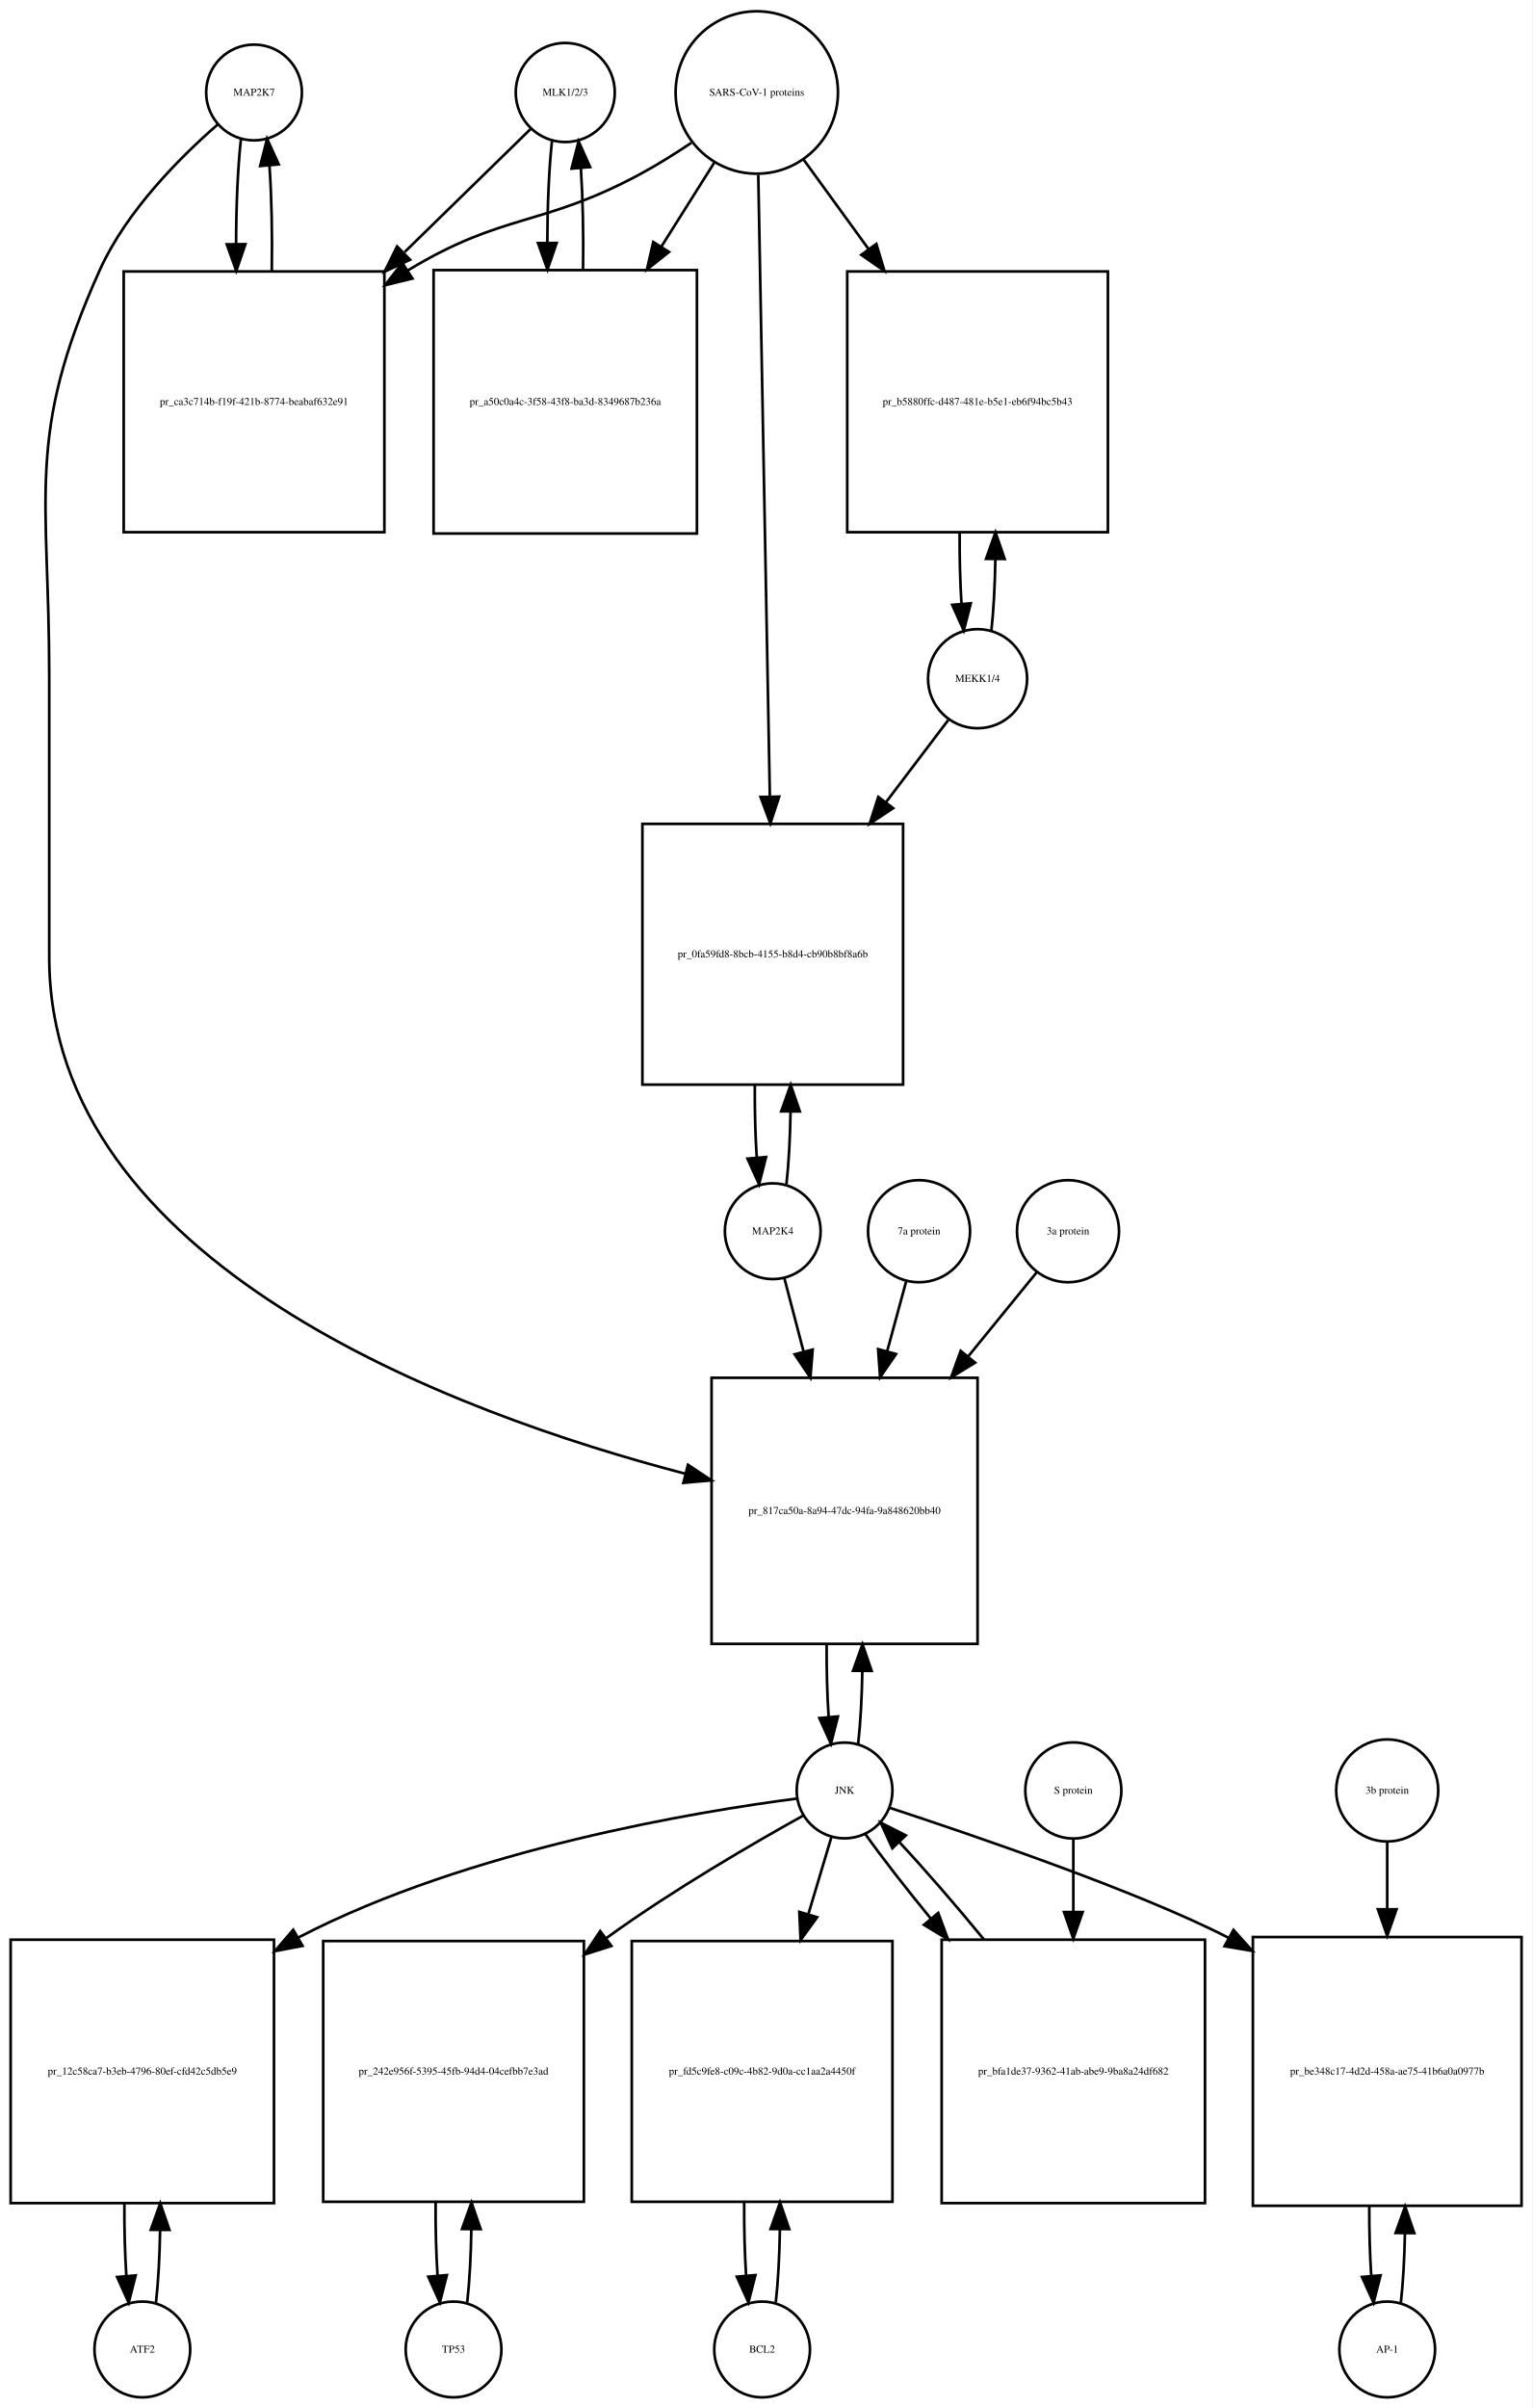
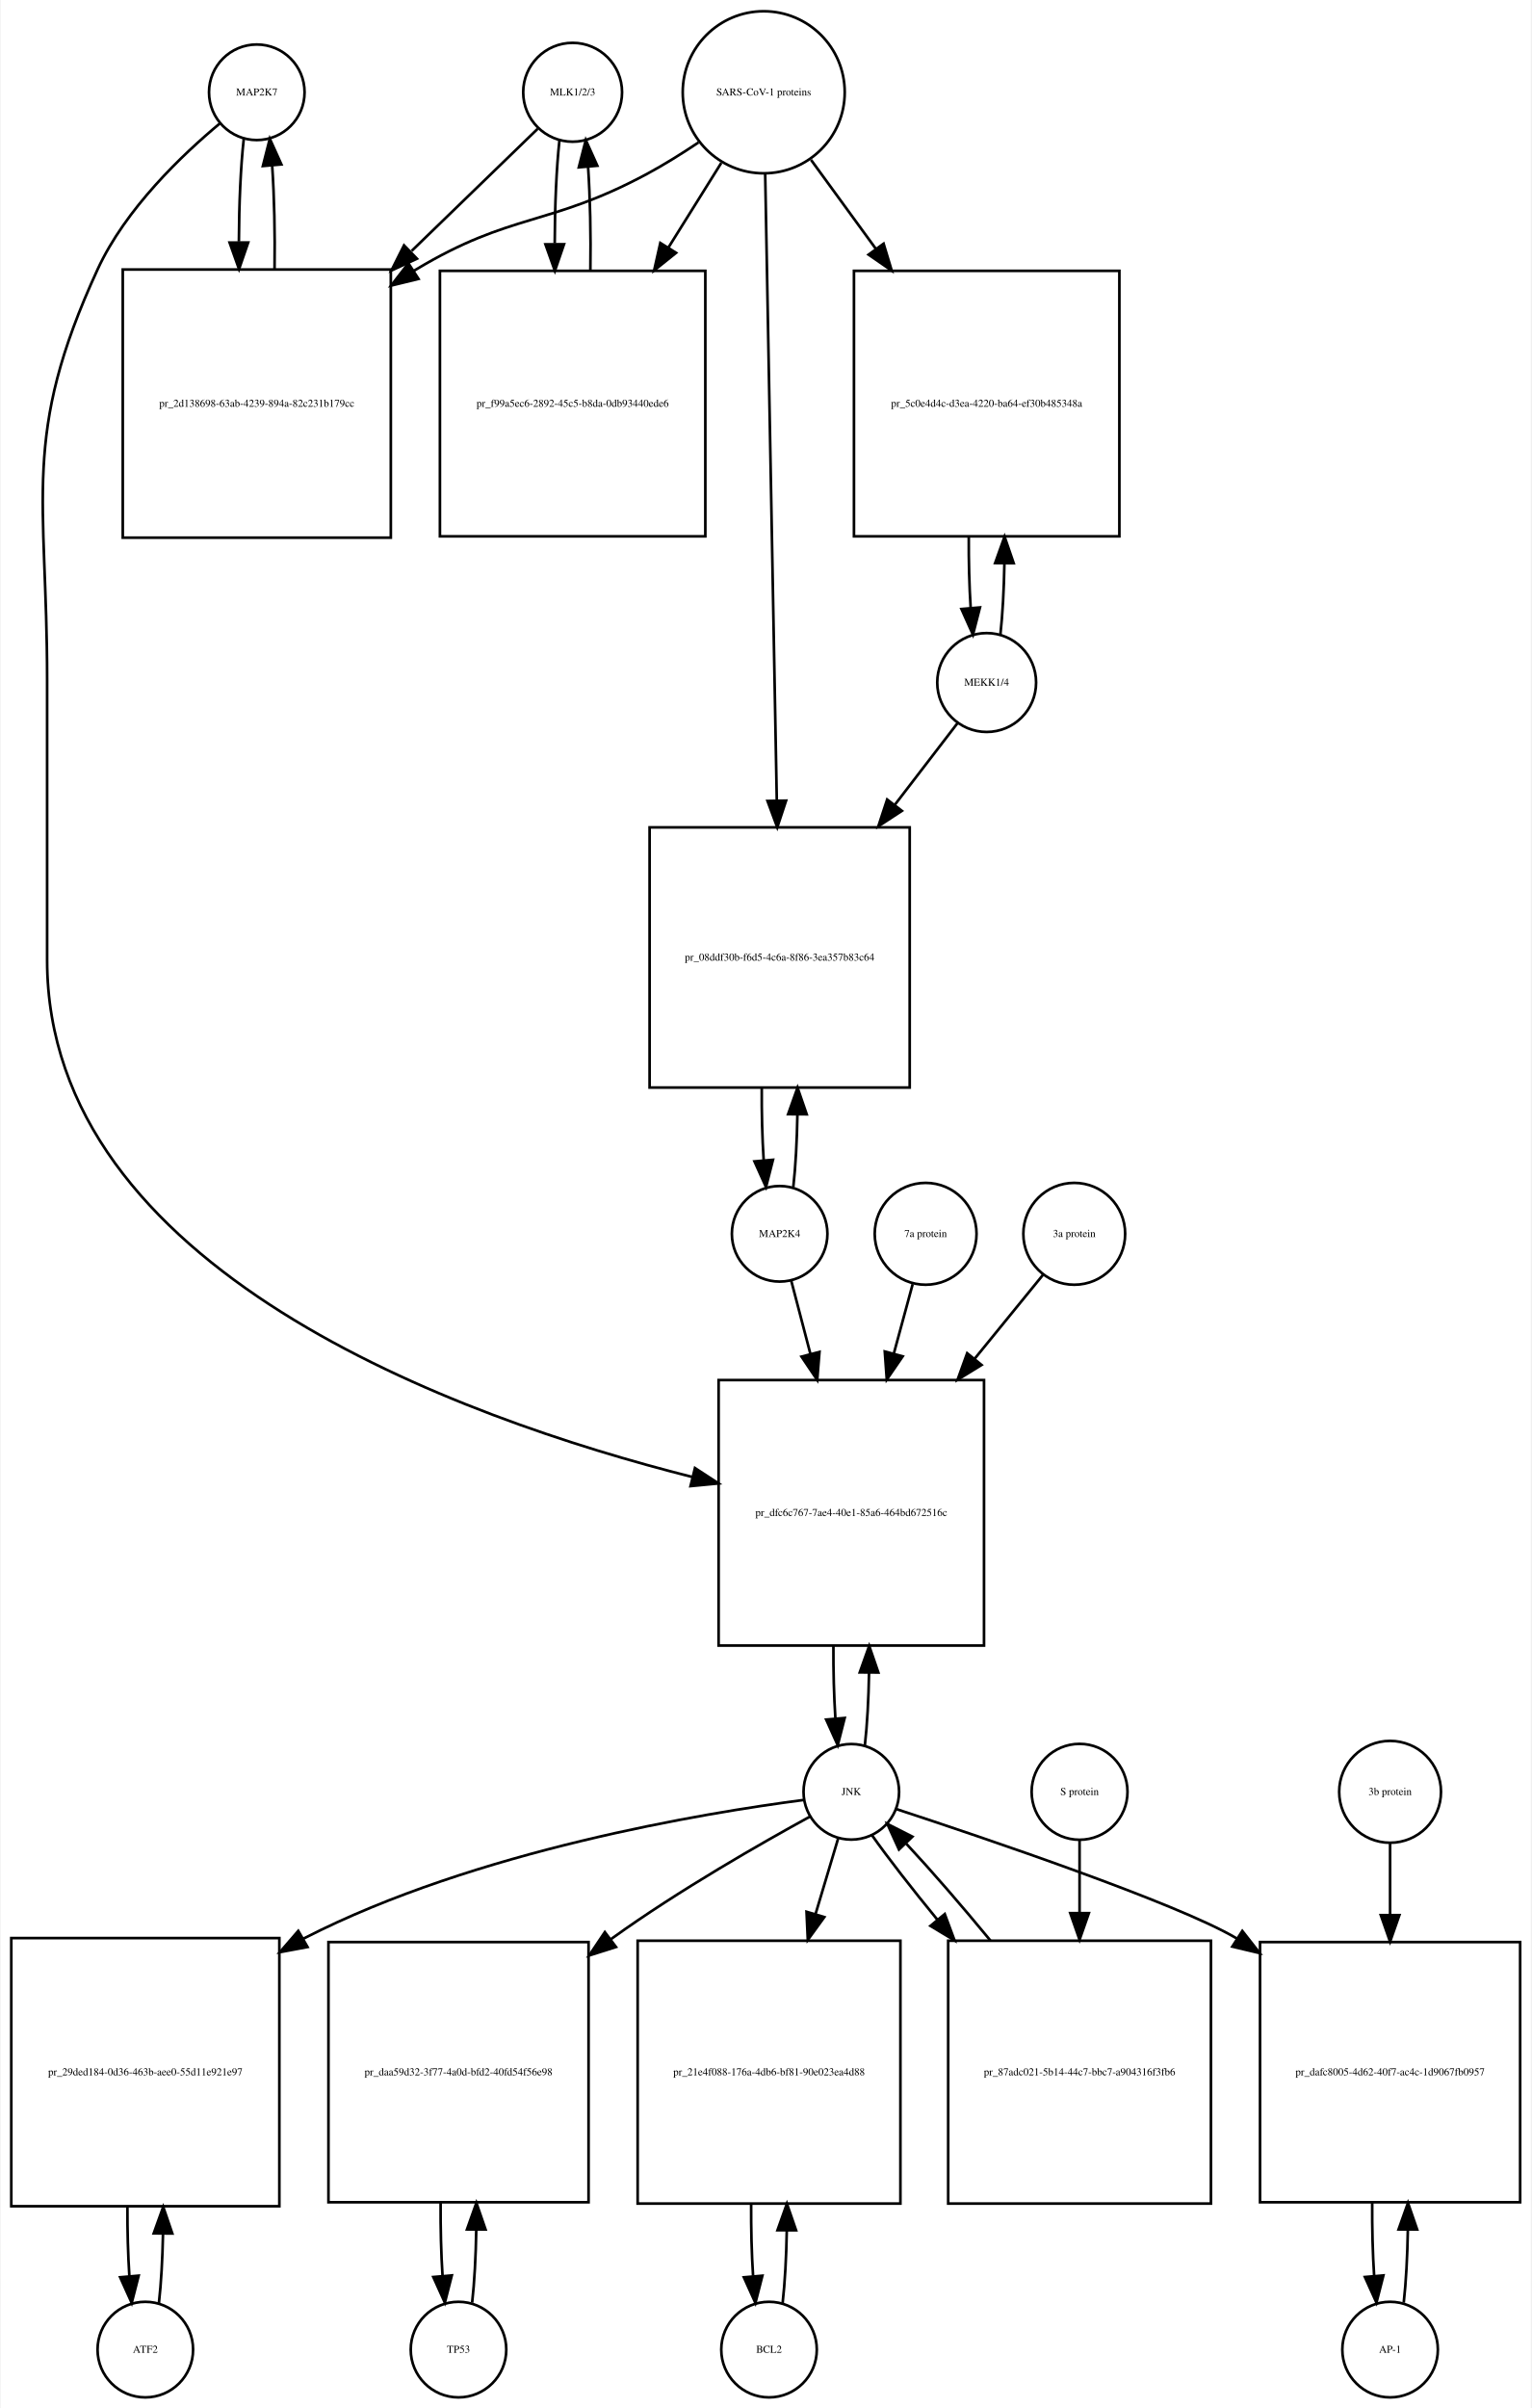
- <svg xmlns="http://www.w3.org/2000/svg" width="576pt" height="905pt" viewBox="0.00 0.00 576.00 905.01">
-   <g id="graph0" class="graph" transform="scale(1 1) rotate(0) translate(4 901.009)">
-     <polygon fill="white" stroke="none" points="-4,4 -4,-901.009 572,-901.009 572,4 -4,4" />
+ <svg xmlns="http://www.w3.org/2000/svg" width="577pt" height="907pt" viewBox="0.00 0.00 576.50 907.01">
+   <g id="graph0" class="graph" transform="scale(1 1) rotate(0) translate(4 903.009)">
+     <polygon fill="white" stroke="none" points="-4,4 -4,-903.009 572.5,-903.009 572.5,4 -4,4" />
    <g id="node1" class="node">
-       <ellipse fill="none" stroke="black" cx="91.5" cy="-866.25" rx="18" ry="18" />
-       <text text-anchor="middle" x="91.5" y="-865.05" font-family="Times,serif" font-size="4.00">MAP2K7</text>
+       <ellipse fill="none" stroke="black" cx="92.5" cy="-868.25" rx="18" ry="18" />
+       <text text-anchor="middle" x="92.5" y="-867.05" font-family="Times,serif" font-size="4.00">MAP2K7</text>
    </g>
    <g id="node2" class="node">
-       <polygon fill="none" stroke="black" points="140.5,-798.991 42.5,-798.991 42.5,-700.991 140.5,-700.991 140.5,-798.991" />
-       <text text-anchor="middle" x="91.5" y="-748.791" font-family="Times,serif" font-size="4.00">pr_ca3c714b-f19f-421b-8774-beabaf632e91</text>
+       <polygon fill="none" stroke="black" points="143,-801.491 42,-801.491 42,-700.491 143,-700.491 143,-801.491" />
+       <text text-anchor="middle" x="92.5" y="-749.791" font-family="Times,serif" font-size="4.00">pr_2d138698-63ab-4239-894a-82c231b179cc</text>
    </g>
    <g id="edge1" class="edge">
-       <path fill="none" stroke="black" d="M86.599,-848.879C85.398,-838.3 84.782,-823.831 84.751,-809.263" />
-       <polygon fill="black" stroke="black" points="88.251,-809.232 84.824,-799.207 81.252,-809.182 88.251,-809.232" />
+       <path fill="none" stroke="black" d="M87.599,-850.736C86.432,-840.368 85.817,-826.294 85.755,-812.024" />
+       <polygon fill="black" stroke="black" points="89.257,-811.666 85.808,-801.648 82.257,-811.63 89.257,-811.666" />
    </g>
    <g id="node20" class="node">
-       <polygon fill="none" stroke="black" points="363.5,-383.184 263.5,-383.184 263.5,-283.184 363.5,-283.184 363.5,-383.184" />
-       <text text-anchor="middle" x="313.5" y="-331.984" font-family="Times,serif" font-size="4.00">pr_817ca50a-8a94-47dc-94fa-9a848620bb40</text>
+       <polygon fill="none" stroke="black" points="366.5,-383.184 266.5,-383.184 266.5,-283.184 366.5,-283.184 366.5,-383.184" />
+       <text text-anchor="middle" x="316.5" y="-331.984" font-family="Times,serif" font-size="4.00">pr_dfc6c767-7ae4-40e1-85a6-464bd672516c</text>
    </g>
    <g id="edge2" class="edge">
-       <path fill="none" stroke="black" d="M77.881,-854.257C64.166,-842.335 43.631,-821.974 33.5,-799.491 5.43,-737.194 14.5,-715.258 14.5,-646.929 14.5,-646.929 14.5,-646.929 14.5,-541.368 14.5,-426.132 166.402,-369.912 253.665,-347.122" />
-       <polygon fill="black" stroke="black" points="254.624,-350.49 263.454,-344.635 252.9,-343.706 254.624,-350.49" />
+       <path fill="none" stroke="black" d="M78.665,-856.581C64.471,-844.779 43.024,-824.378 32.5,-801.491 3.587,-738.608 13.5,-716.14 13.5,-646.929 13.5,-646.929 13.5,-646.929 13.5,-541.368 13.5,-424.781 168.248,-369.018 256.563,-346.687" />
+       <polygon fill="black" stroke="black" points="257.591,-350.039 266.466,-344.253 255.919,-343.241 257.591,-350.039" />
    </g>
    <g id="edge3" class="edge">
-       <path fill="none" stroke="black" d="M98.176,-799.207C98.402,-812.788 98.108,-827.058 97.294,-838.844" />
-       <polygon fill="black" stroke="black" points="93.802,-838.608 96.401,-848.879 100.774,-839.229 93.802,-838.608" />
+       <path fill="none" stroke="black" d="M99.192,-801.648C99.386,-814.983 99.091,-828.898 98.305,-840.463" />
+       <polygon fill="black" stroke="black" points="94.791,-840.468 97.401,-850.736 101.764,-841.081 94.791,-840.468" />
    </g>
    <g id="node3" class="node">
-       <ellipse fill="none" stroke="black" cx="208.5" cy="-866.25" rx="18.623" ry="18.623" />
-       <text text-anchor="middle" x="208.5" y="-865.05" font-family="Times,serif" font-size="4.00">MLK1/2/3</text>
+       <ellipse fill="none" stroke="black" cx="211.5" cy="-868.25" rx="18.623" ry="18.623" />
+       <text text-anchor="middle" x="211.5" y="-867.05" font-family="Times,serif" font-size="4.00">MLK1/2/3</text>
    </g>
    <g id="edge4" class="edge">
-       <path fill="none" stroke="black" d="M195.532,-852.585C183.871,-841.197 165.892,-823.64 148.142,-806.306" />
-       <polygon fill="black" stroke="black" points="150.167,-803.392 140.568,-798.909 145.277,-808.4 150.167,-803.392" />
+       <path fill="none" stroke="black" d="M198.31,-854.475C186.608,-843.141 168.652,-825.749 150.836,-808.492" />
+       <polygon fill="black" stroke="black" points="152.845,-805.566 143.227,-801.123 147.975,-810.594 152.845,-805.566" />
    </g>
    <g id="node5" class="node">
-       <polygon fill="none" stroke="black" points="258,-799.491 159,-799.491 159,-700.491 258,-700.491 258,-799.491" />
-       <text text-anchor="middle" x="208.5" y="-748.791" font-family="Times,serif" font-size="4.00">pr_a50c0a4c-3f58-43f8-ba3d-8349687b236a</text>
+       <polygon fill="none" stroke="black" points="261.5,-800.991 161.5,-800.991 161.5,-700.991 261.5,-700.991 261.5,-800.991" />
+       <text text-anchor="middle" x="211.5" y="-749.791" font-family="Times,serif" font-size="4.00">pr_f99a5ec6-2892-45c5-b8da-0db93440ede6</text>
    </g>
    <g id="edge5" class="edge">
-       <path fill="none" stroke="black" d="M203.491,-847.896C202.375,-837.548 201.796,-823.742 201.753,-809.803" />
-       <polygon fill="black" stroke="black" points="205.253,-809.699 201.816,-799.677 198.253,-809.655 205.253,-809.699" />
+       <path fill="none" stroke="black" d="M206.545,-850.243C205.395,-839.762 204.798,-825.634 204.753,-811.363" />
+       <polygon fill="black" stroke="black" points="208.255,-811.018 204.818,-800.996 201.255,-810.974 208.255,-811.018" />
    </g>
    <g id="node4" class="node">
-       <ellipse fill="none" stroke="black" cx="280.5" cy="-866.25" rx="30.52" ry="30.52" />
-       <text text-anchor="middle" x="280.5" y="-865.05" font-family="Times,serif" font-size="4.00">SARS-CoV-1 proteins</text>
+       <ellipse fill="none" stroke="black" cx="283.5" cy="-868.25" rx="30.52" ry="30.52" />
+       <text text-anchor="middle" x="283.5" y="-867.05" font-family="Times,serif" font-size="4.00">SARS-CoV-1 proteins</text>
    </g>
    <g id="edge6" class="edge">
-       <path fill="none" stroke="black" d="M255.918,-847.348C249.731,-843.202 242.997,-838.986 236.5,-835.491 199.647,-815.667 185.297,-821.163 149.5,-799.491 149.409,-799.435 149.318,-799.38 149.226,-799.325" />
-       <polygon fill="black" stroke="black" points="151.047,-796.334 140.757,-793.811 147.228,-802.2 151.047,-796.334" />
+       <path fill="none" stroke="black" d="M258.918,-849.348C252.731,-845.202 245.997,-840.986 239.5,-837.491 202.647,-817.667 188.369,-823.044 152.5,-801.491 152.207,-801.315 151.914,-801.137 151.621,-800.958" />
+       <polygon fill="black" stroke="black" points="153.429,-797.959 143.136,-795.447 149.615,-803.829 153.429,-797.959" />
    </g>
    <g id="edge7" class="edge">
-       <path fill="none" stroke="black" d="M264.521,-839.892C258.578,-830.462 251.569,-819.338 244.556,-808.209" />
-       <polygon fill="black" stroke="black" points="247.503,-806.321 239.211,-799.726 241.581,-810.053 247.503,-806.321" />
+       <path fill="none" stroke="black" d="M267.521,-841.67C261.578,-832.157 254.569,-820.936 247.556,-809.71" />
+       <polygon fill="black" stroke="black" points="250.477,-807.78 242.211,-801.153 244.54,-811.489 250.477,-807.78" />
    </g>
    <g id="node17" class="node">
-       <polygon fill="none" stroke="black" points="412.5,-798.991 314.5,-798.991 314.5,-700.991 412.5,-700.991 412.5,-798.991" />
-       <text text-anchor="middle" x="363.5" y="-748.791" font-family="Times,serif" font-size="4.00">pr_b5880ffc-d487-481e-b5e1-eb6f94bc5b43</text>
+       <polygon fill="none" stroke="black" points="417.5,-800.991 317.5,-800.991 317.5,-700.991 417.5,-700.991 417.5,-800.991" />
+       <text text-anchor="middle" x="367.5" y="-749.791" font-family="Times,serif" font-size="4.00">pr_5c0e4d4c-d3ea-4220-ba64-ef30b485348a</text>
    </g>
    <g id="edge8" class="edge">
-       <path fill="none" stroke="black" d="M298.102,-841.018C305.294,-831.119 313.937,-819.219 322.549,-807.364" />
-       <polygon fill="black" stroke="black" points="325.443,-809.336 328.488,-799.188 319.78,-805.222 325.443,-809.336" />
+       <path fill="none" stroke="black" d="M301.314,-842.806C308.514,-832.927 317.152,-821.074 325.775,-809.243" />
+       <polygon fill="black" stroke="black" points="328.663,-811.223 331.724,-801.08 323.006,-807.1 328.663,-811.223" />
    </g>
    <g id="node19" class="node">
-       <polygon fill="none" stroke="black" points="335.5,-591.368 237.5,-591.368 237.5,-493.368 335.5,-493.368 335.5,-591.368" />
-       <text text-anchor="middle" x="286.5" y="-541.168" font-family="Times,serif" font-size="4.00">pr_0fa59fd8-8bcb-4155-b8d4-cb90b8bf8a6b</text>
+       <polygon fill="none" stroke="black" points="338.5,-591.368 240.5,-591.368 240.5,-493.368 338.5,-493.368 338.5,-591.368" />
+       <text text-anchor="middle" x="289.5" y="-541.168" font-family="Times,serif" font-size="4.00">pr_08ddf30b-f6d5-4c6a-8f86-3ea357b83c64</text>
    </g>
    <g id="edge9" class="edge">
-       <path fill="none" stroke="black" d="M281.059,-835.257C282.05,-782.112 284.129,-670.548 285.411,-601.778" />
-       <polygon fill="black" stroke="black" points="288.915,-601.602 285.602,-591.539 281.916,-601.472 288.915,-601.602" />
+       <path fill="none" stroke="black" d="M284.054,-837.36C285.044,-783.886 287.136,-670.971 288.42,-601.686" />
+       <polygon fill="black" stroke="black" points="291.925,-601.438 288.611,-591.375 284.926,-601.309 291.925,-601.438" />
    </g>
    <g id="edge10" class="edge">
-       <path fill="none" stroke="black" d="M215.184,-799.677C215.389,-812.681 215.117,-826.282 214.371,-837.704" />
-       <polygon fill="black" stroke="black" points="210.864,-837.637 213.509,-847.896 217.839,-838.227 210.864,-837.637" />
+       <path fill="none" stroke="black" d="M218.182,-800.996C218.395,-814.444 218.107,-828.532 217.319,-840.243" />
+       <polygon fill="black" stroke="black" points="213.829,-839.979 216.455,-850.243 220.803,-840.581 213.829,-839.979" />
    </g>
    <g id="node6" class="node">
-       <ellipse fill="none" stroke="black" cx="49.5" cy="-18" rx="18" ry="18" />
-       <text text-anchor="middle" x="49.5" y="-16.8" font-family="Times,serif" font-size="4.00">ATF2</text>
+       <ellipse fill="none" stroke="black" cx="50.5" cy="-18" rx="18" ry="18" />
+       <text text-anchor="middle" x="50.5" y="-16.8" font-family="Times,serif" font-size="4.00">ATF2</text>
    </g>
    <g id="node7" class="node">
-       <polygon fill="none" stroke="black" points="99,-172 0,-172 0,-73 99,-73 99,-172" />
-       <text text-anchor="middle" x="49.5" y="-121.3" font-family="Times,serif" font-size="4.00">pr_12c58ca7-b3eb-4796-80ef-cfd42c5db5e9</text>
+       <polygon fill="none" stroke="black" points="101,-173 0,-173 0,-72 101,-72 101,-173" />
+       <text text-anchor="middle" x="50.5" y="-121.3" font-family="Times,serif" font-size="4.00">pr_29ded184-0d36-463b-aee0-55d11e921e97</text>
    </g>
    <g id="edge11" class="edge">
-       <path fill="none" stroke="black" d="M54.626,-35.566C55.496,-43.238 56.017,-52.864 56.188,-62.873" />
-       <polygon fill="black" stroke="black" points="52.688,-62.971 56.242,-72.951 59.688,-62.933 52.688,-62.971" />
+       <path fill="none" stroke="black" d="M55.628,-35.582C56.462,-42.947 56.975,-52.111 57.166,-61.684" />
+       <polygon fill="black" stroke="black" points="53.666,-61.78 57.247,-71.751 60.666,-61.723 53.666,-61.78" />
    </g>
    <g id="edge12" class="edge">
-       <path fill="none" stroke="black" d="M42.758,-72.951C42.7,-63.597 42.943,-54.122 43.487,-45.779" />
-       <polygon fill="black" stroke="black" points="46.995,-45.832 44.374,-35.566 40.021,-45.226 46.995,-45.832" />
+       <path fill="none" stroke="black" d="M43.753,-71.751C43.722,-62.774 43.967,-53.735 44.489,-45.738" />
+       <polygon fill="black" stroke="black" points="47.993,-45.848 45.372,-35.582 41.019,-45.242 47.993,-45.848" />
    </g>
    <g id="node8" class="node">
-       <ellipse fill="none" stroke="black" cx="313.5" cy="-228.092" rx="18" ry="18" />
-       <text text-anchor="middle" x="313.5" y="-226.892" font-family="Times,serif" font-size="4.00">JNK</text>
+       <ellipse fill="none" stroke="black" cx="316.5" cy="-228.092" rx="18" ry="18" />
+       <text text-anchor="middle" x="316.5" y="-226.892" font-family="Times,serif" font-size="4.00">JNK</text>
    </g>
    <g id="edge13" class="edge">
-       <path fill="none" stroke="black" d="M295.552,-225.04C258.694,-220.265 172.557,-206.188 108.5,-173 108.404,-172.95 108.307,-172.9 108.211,-172.85" />
-       <polygon fill="black" stroke="black" points="109.73,-169.685 99.323,-167.699 106.221,-175.742 109.73,-169.685" />
+       <path fill="none" stroke="black" d="M298.487,-225.015C261.491,-220.193 175.007,-206.035 110.5,-173 110.305,-172.9 110.109,-172.799 109.914,-172.698" />
+       <polygon fill="black" stroke="black" points="111.617,-169.639 101.201,-167.696 108.132,-175.71 111.617,-169.639" />
    </g>
    <g id="node10" class="node">
-       <polygon fill="none" stroke="black" points="215.5,-171.5 117.5,-171.5 117.5,-73.5 215.5,-73.5 215.5,-171.5" />
-       <text text-anchor="middle" x="166.5" y="-121.3" font-family="Times,serif" font-size="4.00">pr_242e956f-5395-45fb-94d4-04cefbb7e3ad</text>
+       <polygon fill="none" stroke="black" points="217.5,-171.5 119.5,-171.5 119.5,-73.5 217.5,-73.5 217.5,-171.5" />
+       <text text-anchor="middle" x="168.5" y="-121.3" font-family="Times,serif" font-size="4.00">pr_daa59d32-3f77-4a0d-bfd2-40fd54f56e98</text>
    </g>
    <g id="edge14" class="edge">
-       <path fill="none" stroke="black" d="M297.905,-218.623C279.749,-208.537 249.111,-190.805 224.5,-173 224.319,-172.869 224.138,-172.738 223.957,-172.606" />
-       <polygon fill="black" stroke="black" points="225.845,-169.647 215.749,-166.435 221.638,-175.242 225.845,-169.647" />
+       <path fill="none" stroke="black" d="M301.046,-218.832C282.719,-208.806 251.506,-190.997 226.5,-173 226.319,-172.87 226.137,-172.739 225.956,-172.607" />
+       <polygon fill="black" stroke="black" points="227.839,-169.645 217.736,-166.452 223.643,-175.248 227.839,-169.645" />
    </g>
    <g id="node12" class="node">
-       <polygon fill="none" stroke="black" points="331.5,-171.5 233.5,-171.5 233.5,-73.5 331.5,-73.5 331.5,-171.5" />
-       <text text-anchor="middle" x="282.5" y="-121.3" font-family="Times,serif" font-size="4.00">pr_fd5c9fe8-c09c-4b82-9d0a-cc1aa2a4450f</text>
+       <polygon fill="none" stroke="black" points="335,-172 236,-172 236,-73 335,-73 335,-172" />
+       <text text-anchor="middle" x="285.5" y="-121.3" font-family="Times,serif" font-size="4.00">pr_21e4f088-176a-4db6-bf81-90e023ea4d88</text>
    </g>
    <g id="edge15" class="edge">
-       <path fill="none" stroke="black" d="M308.519,-210.448C306.108,-202.391 303.054,-192.185 299.893,-181.623" />
-       <polygon fill="black" stroke="black" points="303.196,-180.451 296.976,-171.874 296.49,-182.458 303.196,-180.451" />
+       <path fill="none" stroke="black" d="M311.519,-210.448C309.134,-202.479 306.12,-192.407 302.996,-181.967" />
+       <polygon fill="black" stroke="black" points="306.331,-180.903 300.111,-172.326 299.625,-182.91 306.331,-180.903" />
    </g>
    <g id="node14" class="node">
-       <polygon fill="none" stroke="black" points="568,-173 467,-173 467,-72 568,-72 568,-173" />
-       <text text-anchor="middle" x="517.5" y="-121.3" font-family="Times,serif" font-size="4.00">pr_be348c17-4d2d-458a-ae75-41b6a0a0977b</text>
+       <polygon fill="none" stroke="black" points="568.5,-171.5 470.5,-171.5 470.5,-73.5 568.5,-73.5 568.5,-171.5" />
+       <text text-anchor="middle" x="519.5" y="-121.3" font-family="Times,serif" font-size="4.00">pr_dafc8005-4d62-40f7-ac4c-1d9067fb0957</text>
    </g>
    <g id="edge16" class="edge">
-       <path fill="none" stroke="black" d="M330.419,-221.588C360.732,-211.608 423.73,-190.296 457.952,-172.66" />
-       <polygon fill="black" stroke="black" points="459.717,-175.684 466.79,-167.796 456.341,-169.551 459.717,-175.684" />
+       <path fill="none" stroke="black" d="M333.429,-221.604C366.608,-210.715 438.921,-186.283 461.5,-173 461.593,-172.945 461.685,-172.891 461.778,-172.836" />
+       <polygon fill="black" stroke="black" points="463.821,-175.684 470.357,-167.346 460.048,-169.788 463.821,-175.684" />
    </g>
    <g id="edge17" class="edge">
-       <path fill="none" stroke="black" d="M318.613,-245.641C319.484,-253.309 320.007,-262.935 320.183,-272.957" />
-       <polygon fill="black" stroke="black" points="316.683,-273.074 320.243,-283.053 323.683,-273.032 316.683,-273.074" />
+       <path fill="none" stroke="black" d="M321.613,-245.641C322.484,-253.309 323.007,-262.935 323.183,-272.957" />
+       <polygon fill="black" stroke="black" points="319.683,-273.074 323.243,-283.053 326.683,-273.032 319.683,-273.074" />
    </g>
    <g id="node23" class="node">
-       <polygon fill="none" stroke="black" points="449,-172 350,-172 350,-73 449,-73 449,-172" />
-       <text text-anchor="middle" x="399.5" y="-121.3" font-family="Times,serif" font-size="4.00">pr_bfa1de37-9362-41ab-abe9-9ba8a24df682</text>
+       <polygon fill="none" stroke="black" points="452,-172 353,-172 353,-73 452,-73 452,-172" />
+       <text text-anchor="middle" x="402.5" y="-121.3" font-family="Times,serif" font-size="4.00">pr_87adc021-5b14-44c7-bbc7-a904316f3fb6</text>
    </g>
    <g id="edge18" class="edge">
-       <path fill="none" stroke="black" d="M321.234,-211.807C327.381,-203.127 336.306,-191.664 345.966,-179.883" />
-       <polygon fill="black" stroke="black" points="348.712,-182.054 352.397,-172.121 343.322,-177.588 348.712,-182.054" />
+       <path fill="none" stroke="black" d="M324.234,-211.807C330.381,-203.127 339.306,-191.664 348.966,-179.883" />
+       <polygon fill="black" stroke="black" points="351.712,-182.054 355.397,-172.121 346.322,-177.588 351.712,-182.054" />
    </g>
    <g id="node9" class="node">
-       <ellipse fill="none" stroke="black" cx="166.5" cy="-18" rx="18" ry="18" />
-       <text text-anchor="middle" x="166.5" y="-16.8" font-family="Times,serif" font-size="4.00">TP53</text>
+       <ellipse fill="none" stroke="black" cx="168.5" cy="-18" rx="18" ry="18" />
+       <text text-anchor="middle" x="168.5" y="-16.8" font-family="Times,serif" font-size="4.00">TP53</text>
    </g>
    <g id="edge19" class="edge">
-       <path fill="none" stroke="black" d="M171.639,-35.679C172.509,-43.399 173.026,-53.079 173.192,-63.133" />
-       <polygon fill="black" stroke="black" points="169.692,-63.268 173.24,-73.251 176.692,-63.235 169.692,-63.268" />
+       <path fill="none" stroke="black" d="M173.639,-35.679C174.509,-43.399 175.026,-53.079 175.192,-63.133" />
+       <polygon fill="black" stroke="black" points="171.692,-63.268 175.24,-73.251 178.692,-63.235 171.692,-63.268" />
    </g>
    <g id="edge20" class="edge">
-       <path fill="none" stroke="black" d="M159.76,-73.251C159.695,-63.759 159.94,-54.129 160.494,-45.669" />
-       <polygon fill="black" stroke="black" points="163.983,-45.944 161.361,-35.679 157.009,-45.338 163.983,-45.944" />
+       <path fill="none" stroke="black" d="M161.76,-73.251C161.695,-63.759 161.94,-54.129 162.494,-45.669" />
+       <polygon fill="black" stroke="black" points="165.983,-45.944 163.361,-35.679 159.009,-45.338 165.983,-45.944" />
    </g>
    <g id="node11" class="node">
-       <ellipse fill="none" stroke="black" cx="282.5" cy="-18" rx="18" ry="18" />
-       <text text-anchor="middle" x="282.5" y="-16.8" font-family="Times,serif" font-size="4.00">BCL2</text>
+       <ellipse fill="none" stroke="black" cx="285.5" cy="-18" rx="18" ry="18" />
+       <text text-anchor="middle" x="285.5" y="-16.8" font-family="Times,serif" font-size="4.00">BCL2</text>
    </g>
    <g id="edge21" class="edge">
-       <path fill="none" stroke="black" d="M287.639,-35.679C288.509,-43.399 289.026,-53.079 289.192,-63.133" />
-       <polygon fill="black" stroke="black" points="285.692,-63.268 289.24,-73.251 292.692,-63.235 285.692,-63.268" />
+       <path fill="none" stroke="black" d="M290.626,-35.566C291.496,-43.238 292.017,-52.864 292.187,-62.873" />
+       <polygon fill="black" stroke="black" points="288.688,-62.971 292.242,-72.951 295.688,-62.933 288.688,-62.971" />
    </g>
    <g id="edge22" class="edge">
-       <path fill="none" stroke="black" d="M275.76,-73.251C275.695,-63.759 275.94,-54.129 276.494,-45.669" />
-       <polygon fill="black" stroke="black" points="279.983,-45.944 277.361,-35.679 273.009,-45.338 279.983,-45.944" />
+       <path fill="none" stroke="black" d="M278.758,-72.951C278.701,-63.597 278.943,-54.122 279.487,-45.779" />
+       <polygon fill="black" stroke="black" points="282.995,-45.832 280.374,-35.566 276.021,-45.226 282.995,-45.832" />
    </g>
    <g id="node13" class="node">
-       <ellipse fill="none" stroke="black" cx="517.5" cy="-18" rx="18" ry="18" />
-       <text text-anchor="middle" x="517.5" y="-16.8" font-family="Times,serif" font-size="4.00">AP-1</text>
+       <ellipse fill="none" stroke="black" cx="519.5" cy="-18" rx="18" ry="18" />
+       <text text-anchor="middle" x="519.5" y="-16.8" font-family="Times,serif" font-size="4.00">AP-1</text>
    </g>
    <g id="edge23" class="edge">
-       <path fill="none" stroke="black" d="M522.628,-35.582C523.462,-42.947 523.975,-52.111 524.165,-61.684" />
-       <polygon fill="black" stroke="black" points="520.666,-61.78 524.247,-71.751 527.666,-61.723 520.666,-61.78" />
+       <path fill="none" stroke="black" d="M524.639,-35.679C525.509,-43.399 526.026,-53.079 526.192,-63.133" />
+       <polygon fill="black" stroke="black" points="522.692,-63.268 526.24,-73.251 529.692,-63.235 522.692,-63.268" />
    </g>
    <g id="edge24" class="edge">
-       <path fill="none" stroke="black" d="M510.753,-71.751C510.722,-62.774 510.967,-53.735 511.489,-45.738" />
-       <polygon fill="black" stroke="black" points="514.993,-45.848 512.372,-35.582 508.019,-45.242 514.993,-45.848" />
+       <path fill="none" stroke="black" d="M512.76,-73.251C512.695,-63.759 512.94,-54.129 513.494,-45.669" />
+       <polygon fill="black" stroke="black" points="516.983,-45.944 514.361,-35.679 510.009,-45.338 516.983,-45.944" />
    </g>
    <g id="node15" class="node">
-       <ellipse fill="none" stroke="black" cx="517.5" cy="-228.092" rx="19.184" ry="19.184" />
-       <text text-anchor="middle" x="517.5" y="-226.892" font-family="Times,serif" font-size="4.00">3b protein</text>
+       <ellipse fill="none" stroke="black" cx="519.5" cy="-228.092" rx="19.184" ry="19.184" />
+       <text text-anchor="middle" x="519.5" y="-226.892" font-family="Times,serif" font-size="4.00">3b protein</text>
    </g>
    <g id="edge25" class="edge">
-       <path fill="none" stroke="black" d="M517.5,-208.572C517.5,-201.384 517.5,-192.713 517.5,-183.693" />
-       <polygon fill="black" stroke="black" points="521,-183.421 517.5,-173.421 514,-183.421 521,-183.421" />
+       <path fill="none" stroke="black" d="M519.5,-208.572C519.5,-200.883 519.5,-191.499 519.5,-181.805" />
+       <polygon fill="black" stroke="black" points="523,-181.65 519.5,-171.65 516,-181.65 523,-181.65" />
    </g>
    <g id="node16" class="node">
-       <ellipse fill="none" stroke="black" cx="363.5" cy="-645.929" rx="18.623" ry="18.623" />
-       <text text-anchor="middle" x="363.5" y="-644.729" font-family="Times,serif" font-size="4.00">MEKK1/4</text>
+       <ellipse fill="none" stroke="black" cx="367.5" cy="-645.929" rx="18.623" ry="18.623" />
+       <text text-anchor="middle" x="367.5" y="-644.729" font-family="Times,serif" font-size="4.00">MEKK1/4</text>
    </g>
    <g id="edge26" class="edge">
-       <path fill="none" stroke="black" d="M368.692,-664.012C369.525,-671.579 370.025,-680.969 370.189,-690.719" />
-       <polygon fill="black" stroke="black" points="366.69,-690.966 370.24,-700.948 373.69,-690.931 366.69,-690.966" />
+       <path fill="none" stroke="black" d="M372.666,-663.948C373.5,-671.494 374.005,-680.869 374.18,-690.627" />
+       <polygon fill="black" stroke="black" points="370.682,-690.896 374.243,-700.875 377.682,-690.853 370.682,-690.896" />
    </g>
    <g id="edge27" class="edge">
-       <path fill="none" stroke="black" d="M352.468,-630.378C346.116,-622 337.682,-610.876 328.975,-599.391" />
-       <polygon fill="black" stroke="black" points="331.755,-597.265 322.925,-591.411 326.177,-601.494 331.755,-597.265" />
+       <path fill="none" stroke="black" d="M356.654,-630.807C350.26,-622.482 341.704,-611.341 332.845,-599.806" />
+       <polygon fill="black" stroke="black" points="335.554,-597.586 326.687,-591.787 330.002,-601.85 335.554,-597.586" />
    </g>
    <g id="edge28" class="edge">
-       <path fill="none" stroke="black" d="M356.76,-700.948C356.697,-691.745 356.927,-682.412 357.451,-674.152" />
-       <polygon fill="black" stroke="black" points="360.953,-674.271 358.308,-664.012 353.978,-673.681 360.953,-674.271" />
+       <path fill="none" stroke="black" d="M360.757,-700.875C360.706,-691.646 360.945,-682.314 361.473,-674.066" />
+       <polygon fill="black" stroke="black" points="364.973,-674.208 362.334,-663.948 357.999,-673.615 364.973,-674.208" />
    </g>
    <g id="node18" class="node">
-       <ellipse fill="none" stroke="black" cx="286.5" cy="-438.276" rx="18" ry="18" />
-       <text text-anchor="middle" x="286.5" y="-437.076" font-family="Times,serif" font-size="4.00">MAP2K4</text>
+       <ellipse fill="none" stroke="black" cx="289.5" cy="-438.276" rx="18" ry="18" />
+       <text text-anchor="middle" x="289.5" y="-437.076" font-family="Times,serif" font-size="4.00">MAP2K4</text>
    </g>
    <g id="edge29" class="edge">
-       <path fill="none" stroke="black" d="M291.639,-455.888C292.509,-463.577 293.026,-473.219 293.192,-483.233" />
-       <polygon fill="black" stroke="black" points="289.692,-483.328 293.24,-493.311 296.692,-483.294 289.692,-483.328" />
+       <path fill="none" stroke="black" d="M294.639,-455.888C295.509,-463.577 296.026,-473.219 296.192,-483.233" />
+       <polygon fill="black" stroke="black" points="292.692,-483.328 296.24,-493.311 299.692,-483.294 292.692,-483.328" />
    </g>
    <g id="edge30" class="edge">
-       <path fill="none" stroke="black" d="M290.838,-420.712C292.871,-412.948 295.43,-403.18 298.089,-393.025" />
-       <polygon fill="black" stroke="black" points="301.508,-393.785 300.656,-383.225 294.737,-392.012 301.508,-393.785" />
+       <path fill="none" stroke="black" d="M293.838,-420.712C295.871,-412.948 298.43,-403.18 301.089,-393.025" />
+       <polygon fill="black" stroke="black" points="304.508,-393.785 303.656,-383.225 297.737,-392.012 304.508,-393.785" />
    </g>
    <g id="edge31" class="edge">
-       <path fill="none" stroke="black" d="M279.76,-493.311C279.696,-483.961 279.934,-474.478 280.475,-466.12" />
-       <polygon fill="black" stroke="black" points="283.986,-466.153 281.361,-455.888 277.012,-465.549 283.986,-466.153" />
+       <path fill="none" stroke="black" d="M282.76,-493.311C282.696,-483.961 282.934,-474.478 283.475,-466.12" />
+       <polygon fill="black" stroke="black" points="286.986,-466.153 284.361,-455.888 280.012,-465.549 286.986,-466.153" />
    </g>
    <g id="edge32" class="edge">
-       <path fill="none" stroke="black" d="M306.757,-283.053C306.705,-273.678 306.952,-264.196 307.498,-255.851" />
-       <polygon fill="black" stroke="black" points="311.006,-255.907 308.387,-245.641 304.033,-255.3 311.006,-255.907" />
+       <path fill="none" stroke="black" d="M309.757,-283.053C309.705,-273.678 309.952,-264.196 310.498,-255.851" />
+       <polygon fill="black" stroke="black" points="314.006,-255.907 311.387,-245.641 307.033,-255.3 314.006,-255.907" />
    </g>
    <g id="node21" class="node">
-       <ellipse fill="none" stroke="black" cx="341.5" cy="-438.276" rx="19.184" ry="19.184" />
-       <text text-anchor="middle" x="341.5" y="-437.076" font-family="Times,serif" font-size="4.00">7a protein</text>
+       <ellipse fill="none" stroke="black" cx="344.5" cy="-438.276" rx="19.184" ry="19.184" />
+       <text text-anchor="middle" x="344.5" y="-437.076" font-family="Times,serif" font-size="4.00">7a protein</text>
    </g>
    <g id="edge33" class="edge">
-       <path fill="none" stroke="black" d="M336.623,-419.318C334.599,-411.868 332.126,-402.761 329.557,-393.305" />
-       <polygon fill="black" stroke="black" points="332.861,-392.113 326.862,-383.38 326.105,-393.948 332.861,-392.113" />
+       <path fill="none" stroke="black" d="M339.623,-419.318C337.599,-411.868 335.126,-402.761 332.557,-393.305" />
+       <polygon fill="black" stroke="black" points="335.861,-392.113 329.862,-383.38 329.105,-393.948 335.861,-392.113" />
    </g>
    <g id="node22" class="node">
-       <ellipse fill="none" stroke="black" cx="397.5" cy="-438.276" rx="19.184" ry="19.184" />
-       <text text-anchor="middle" x="397.5" y="-437.076" font-family="Times,serif" font-size="4.00">3a protein</text>
+       <ellipse fill="none" stroke="black" cx="400.5" cy="-438.276" rx="19.184" ry="19.184" />
+       <text text-anchor="middle" x="400.5" y="-437.076" font-family="Times,serif" font-size="4.00">3a protein</text>
    </g>
    <g id="edge34" class="edge">
-       <path fill="none" stroke="black" d="M385.82,-422.941C378.868,-414.409 369.543,-402.964 359.904,-391.135" />
-       <polygon fill="black" stroke="black" points="362.577,-388.875 353.547,-383.333 357.151,-393.296 362.577,-388.875" />
+       <path fill="none" stroke="black" d="M388.82,-422.941C381.868,-414.409 372.543,-402.964 362.904,-391.135" />
+       <polygon fill="black" stroke="black" points="365.577,-388.875 356.547,-383.333 360.151,-393.296 365.577,-388.875" />
    </g>
    <g id="edge35" class="edge">
-       <path fill="none" stroke="black" d="M365.898,-172.092C355.237,-185.047 343.788,-198.269 334.256,-208.502" />
-       <polygon fill="black" stroke="black" points="331.46,-206.361 327.074,-216.006 336.517,-211.202 331.46,-206.361" />
+       <path fill="none" stroke="black" d="M368.898,-172.092C358.237,-185.047 346.788,-198.269 337.256,-208.502" />
+       <polygon fill="black" stroke="black" points="334.46,-206.361 330.074,-216.006 339.517,-211.202 334.46,-206.361" />
    </g>
    <g id="node24" class="node">
-       <ellipse fill="none" stroke="black" cx="399.5" cy="-228.092" rx="18.062" ry="18.062" />
-       <text text-anchor="middle" x="399.5" y="-226.892" font-family="Times,serif" font-size="4.00">S protein</text>
+       <ellipse fill="none" stroke="black" cx="402.5" cy="-228.092" rx="18.062" ry="18.062" />
+       <text text-anchor="middle" x="402.5" y="-226.892" font-family="Times,serif" font-size="4.00">S protein</text>
    </g>
    <g id="edge36" class="edge">
-       <path fill="none" stroke="black" d="M399.5,-209.986C399.5,-202.228 399.5,-192.548 399.5,-182.5" />
-       <polygon fill="black" stroke="black" points="403,-182.386 399.5,-172.386 396,-182.386 403,-182.386" />
+       <path fill="none" stroke="black" d="M402.5,-209.986C402.5,-202.228 402.5,-192.548 402.5,-182.5" />
+       <polygon fill="black" stroke="black" points="406,-182.386 402.5,-172.386 399,-182.386 406,-182.386" />
    </g>
  </g>
</svg>
